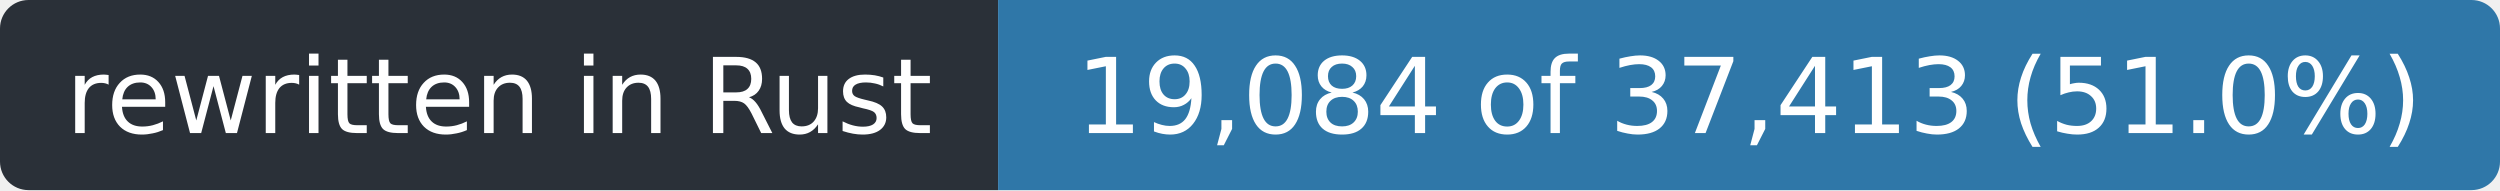
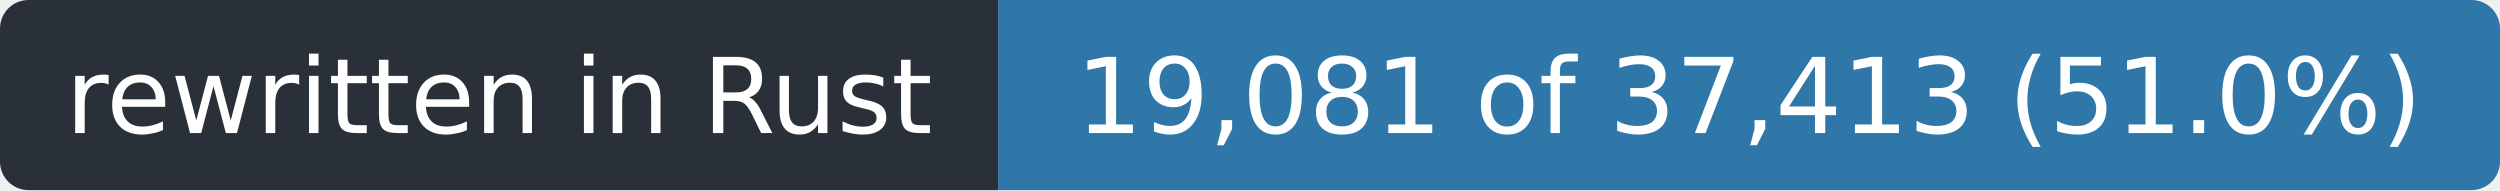
- <svg xmlns="http://www.w3.org/2000/svg" width="263" height="20" role="img" aria-label="rewritten in Rust: 19,084 of 37,413 (51.0%)">
+ <svg xmlns="http://www.w3.org/2000/svg" width="263" height="20" role="img" aria-label="rewritten in Rust: 19,081 of 37,413 (51.0%)">
  <clipPath id="r">
    <rect width="263" height="20" rx="3" />
  </clipPath>
  <g clip-path="url(#r)">
    <rect width="105" height="20" fill="#2a3038" />
    <rect x="105" width="158" height="20" fill="#2f77a8" />
  </g>
  <g fill="#fff" font-family="Verdana,Geneva,DejaVu Sans,sans-serif" font-size="11" text-anchor="middle">
    <text x="52.5" y="14" textLength="93">rewritten in Rust</text>
-     <text x="184.0" y="14" textLength="146">19,084 of 37,413 (51.0%)</text>
+     <text x="184.0" y="14" textLength="146">19,081 of 37,413 (51.0%)</text>
  </g>
</svg>
